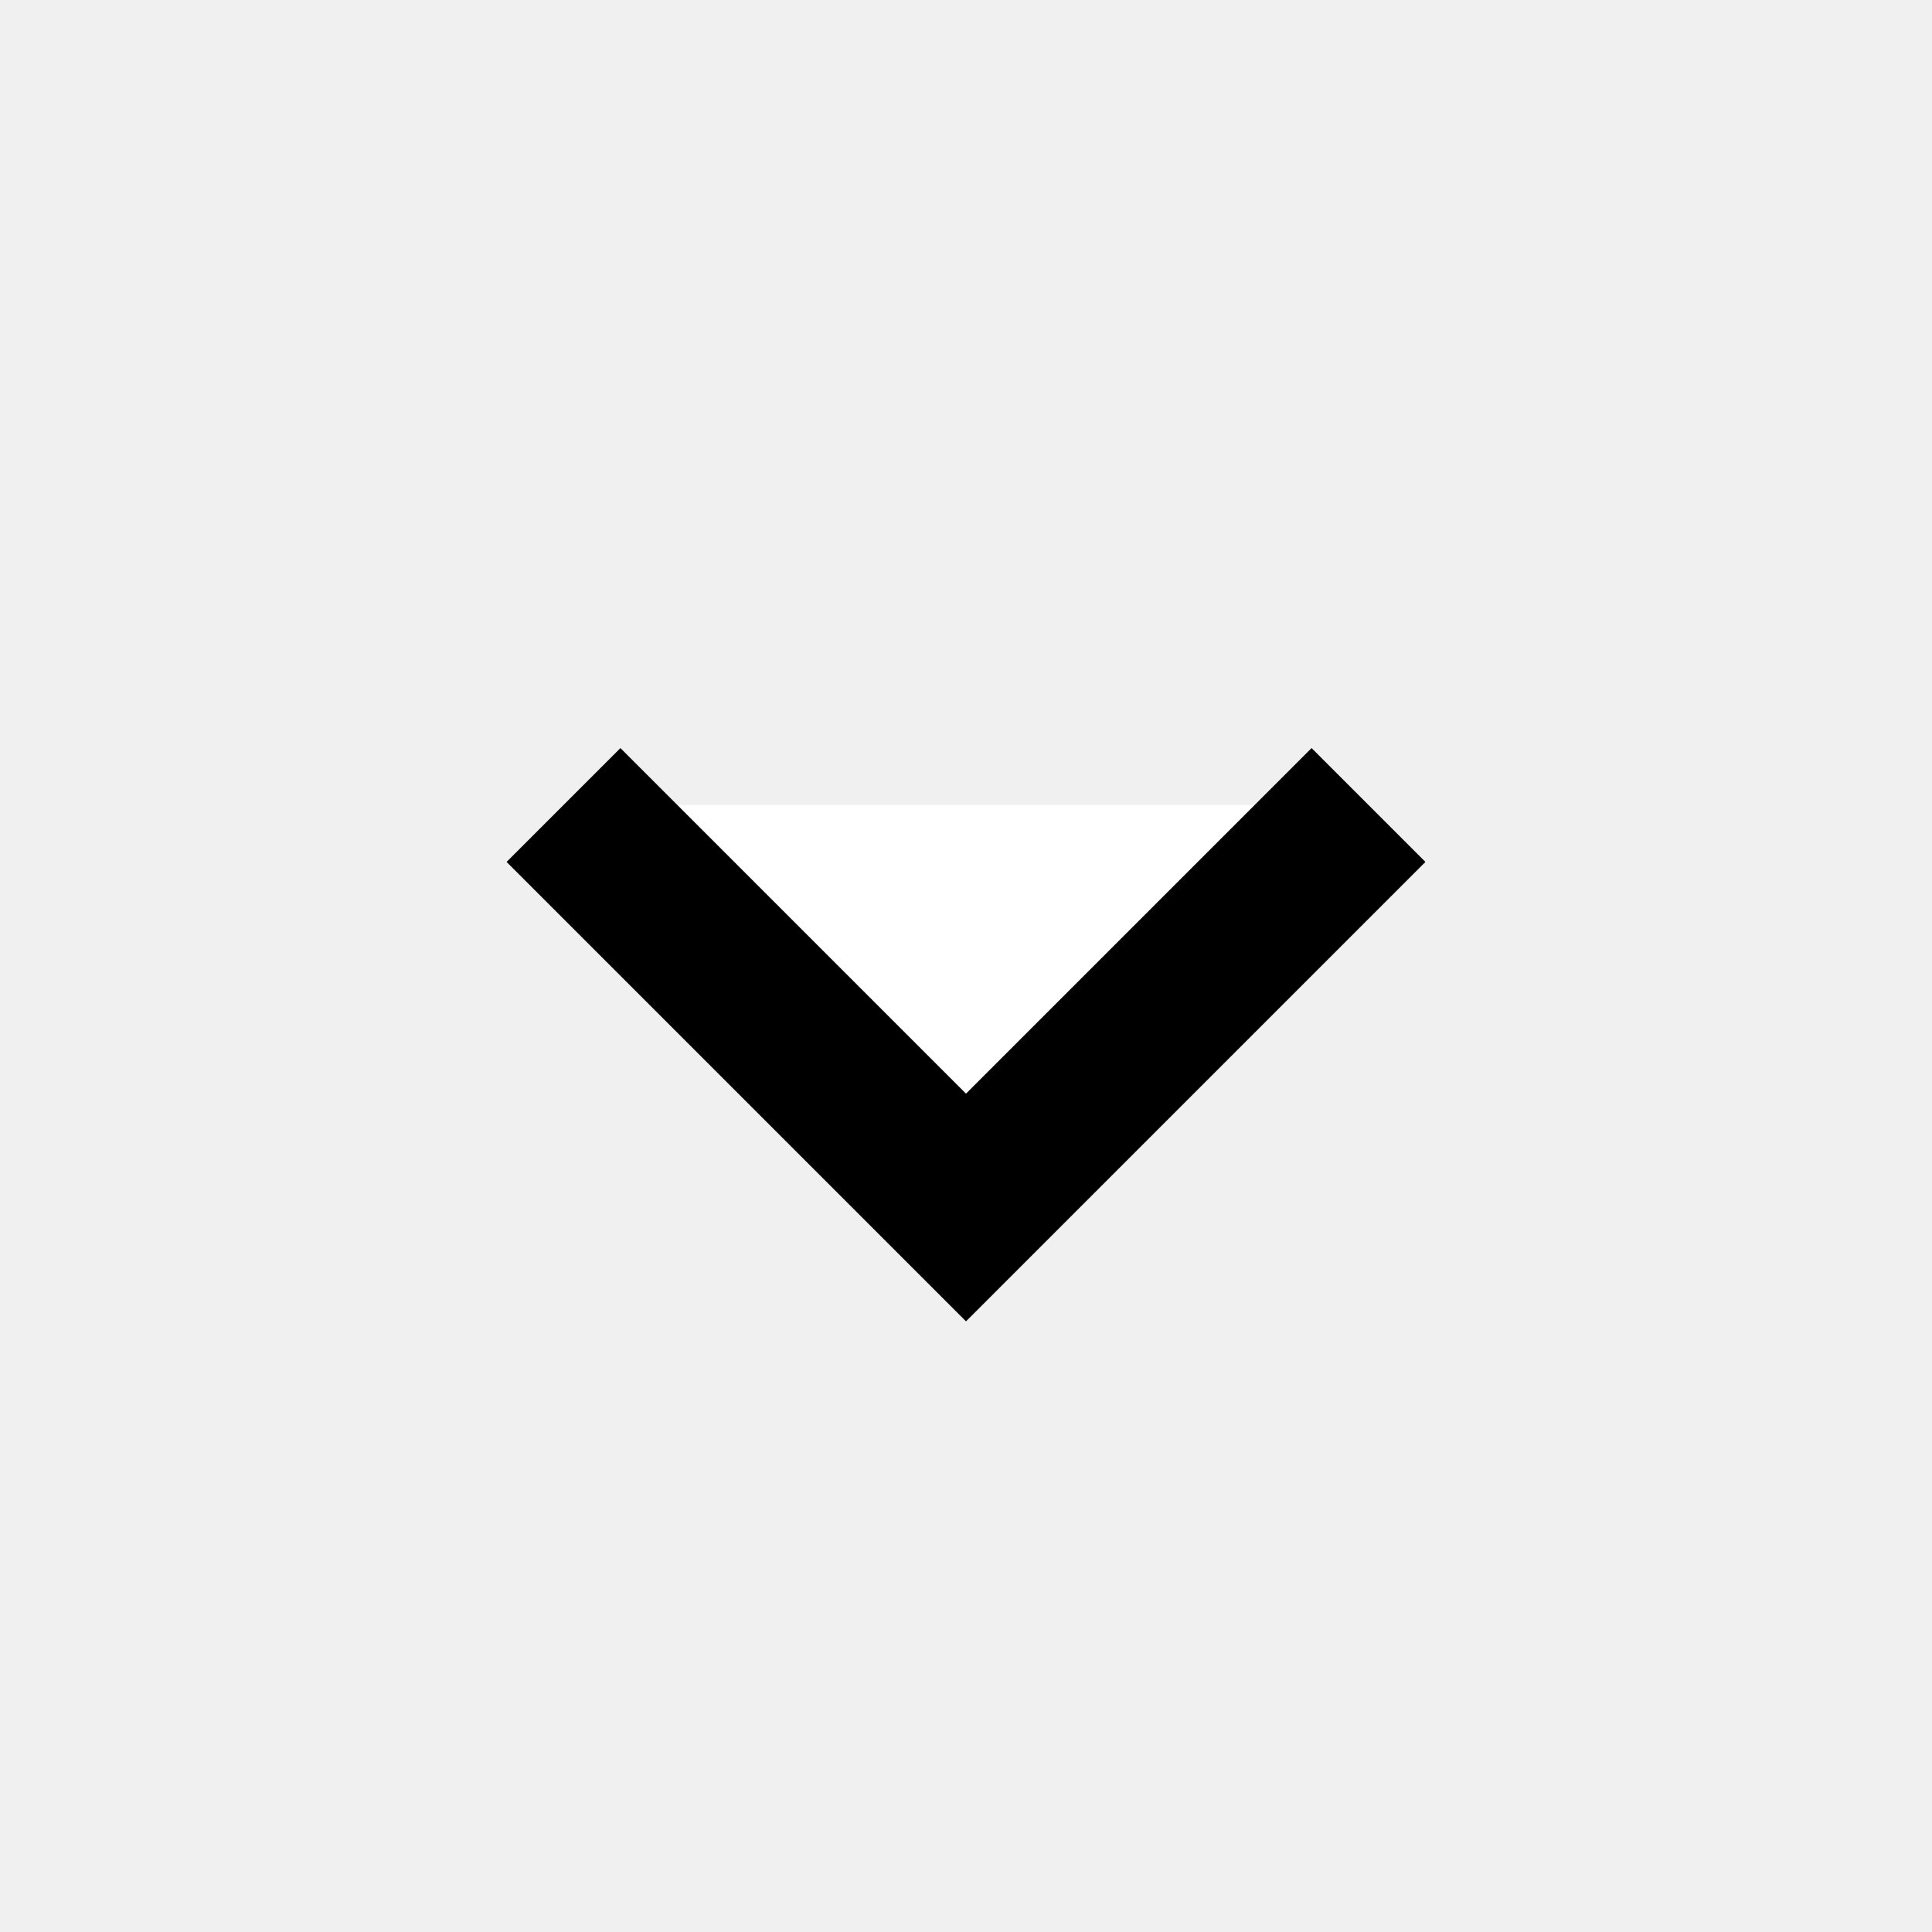
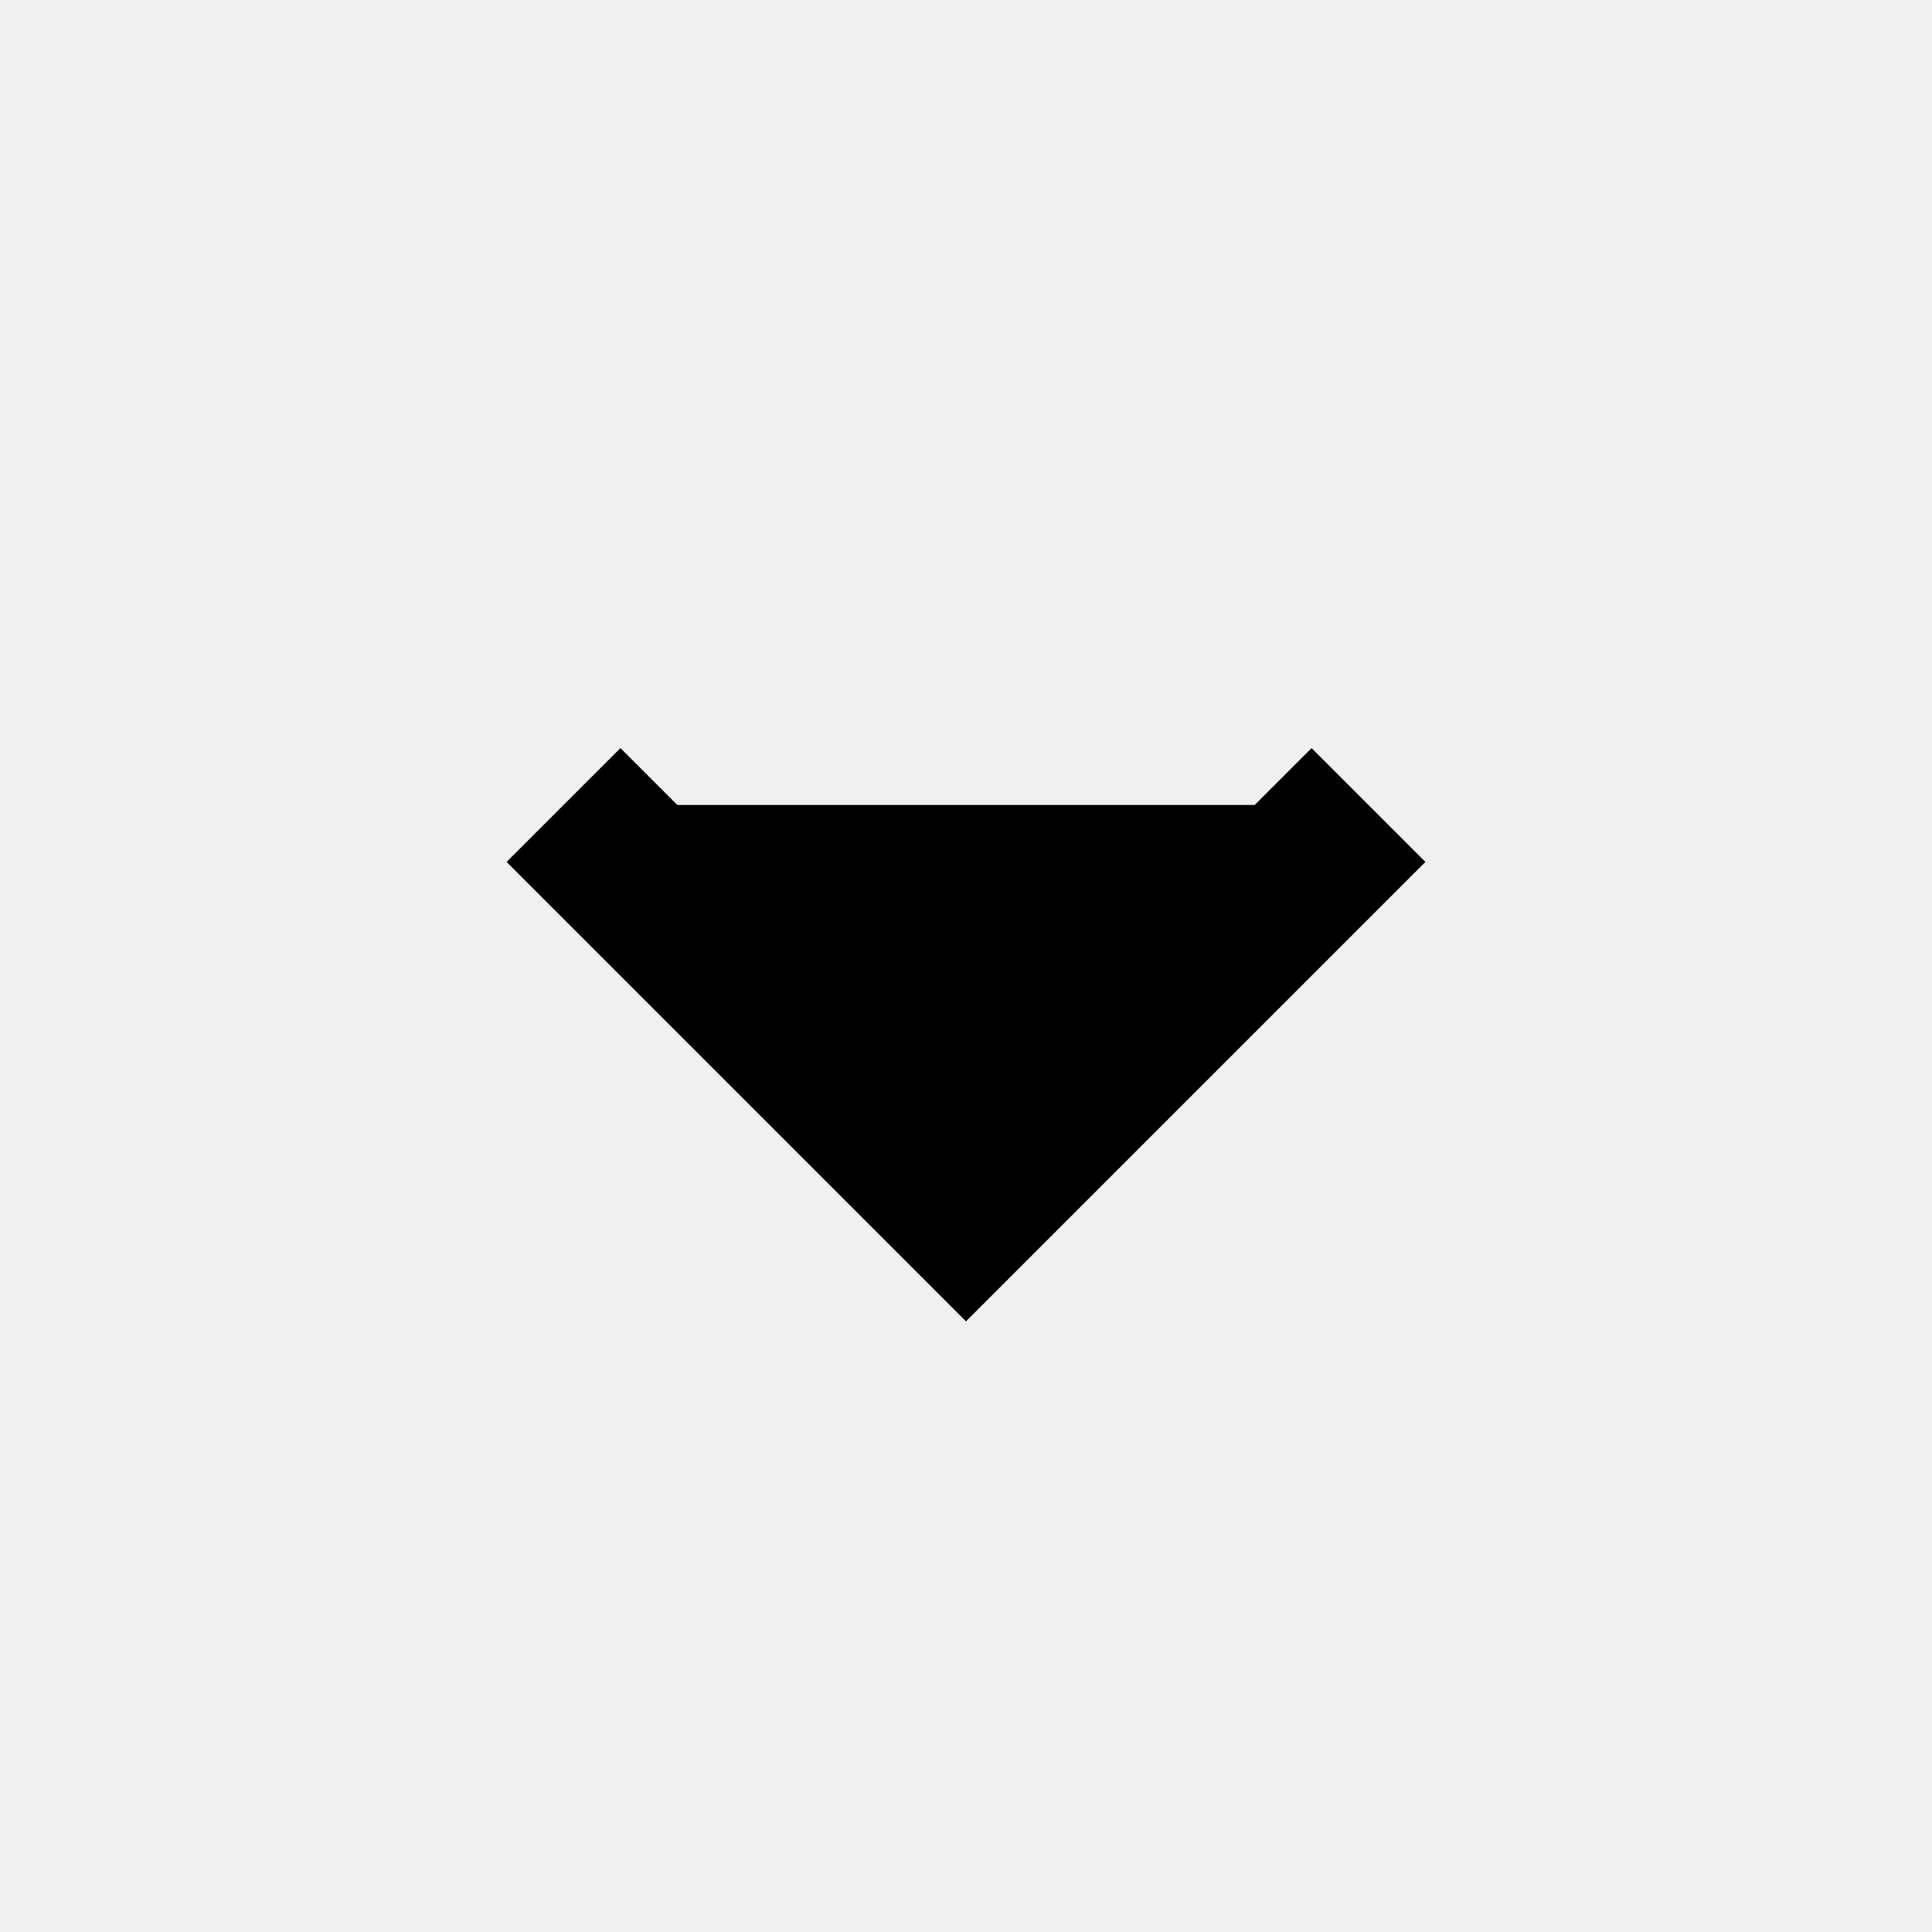
<svg xmlns="http://www.w3.org/2000/svg" width="24" height="24" viewBox="0 0 24 24">
-   <path fill="#fff" fill-rule="evenodd" stroke="#000" stroke-width="2" d="M7 10l5 5 5-5" />
+   <path fill="#000" fill-rule="evenodd" stroke="#000" stroke-width="2" d="M7 10l5 5 5-5" />
</svg>
